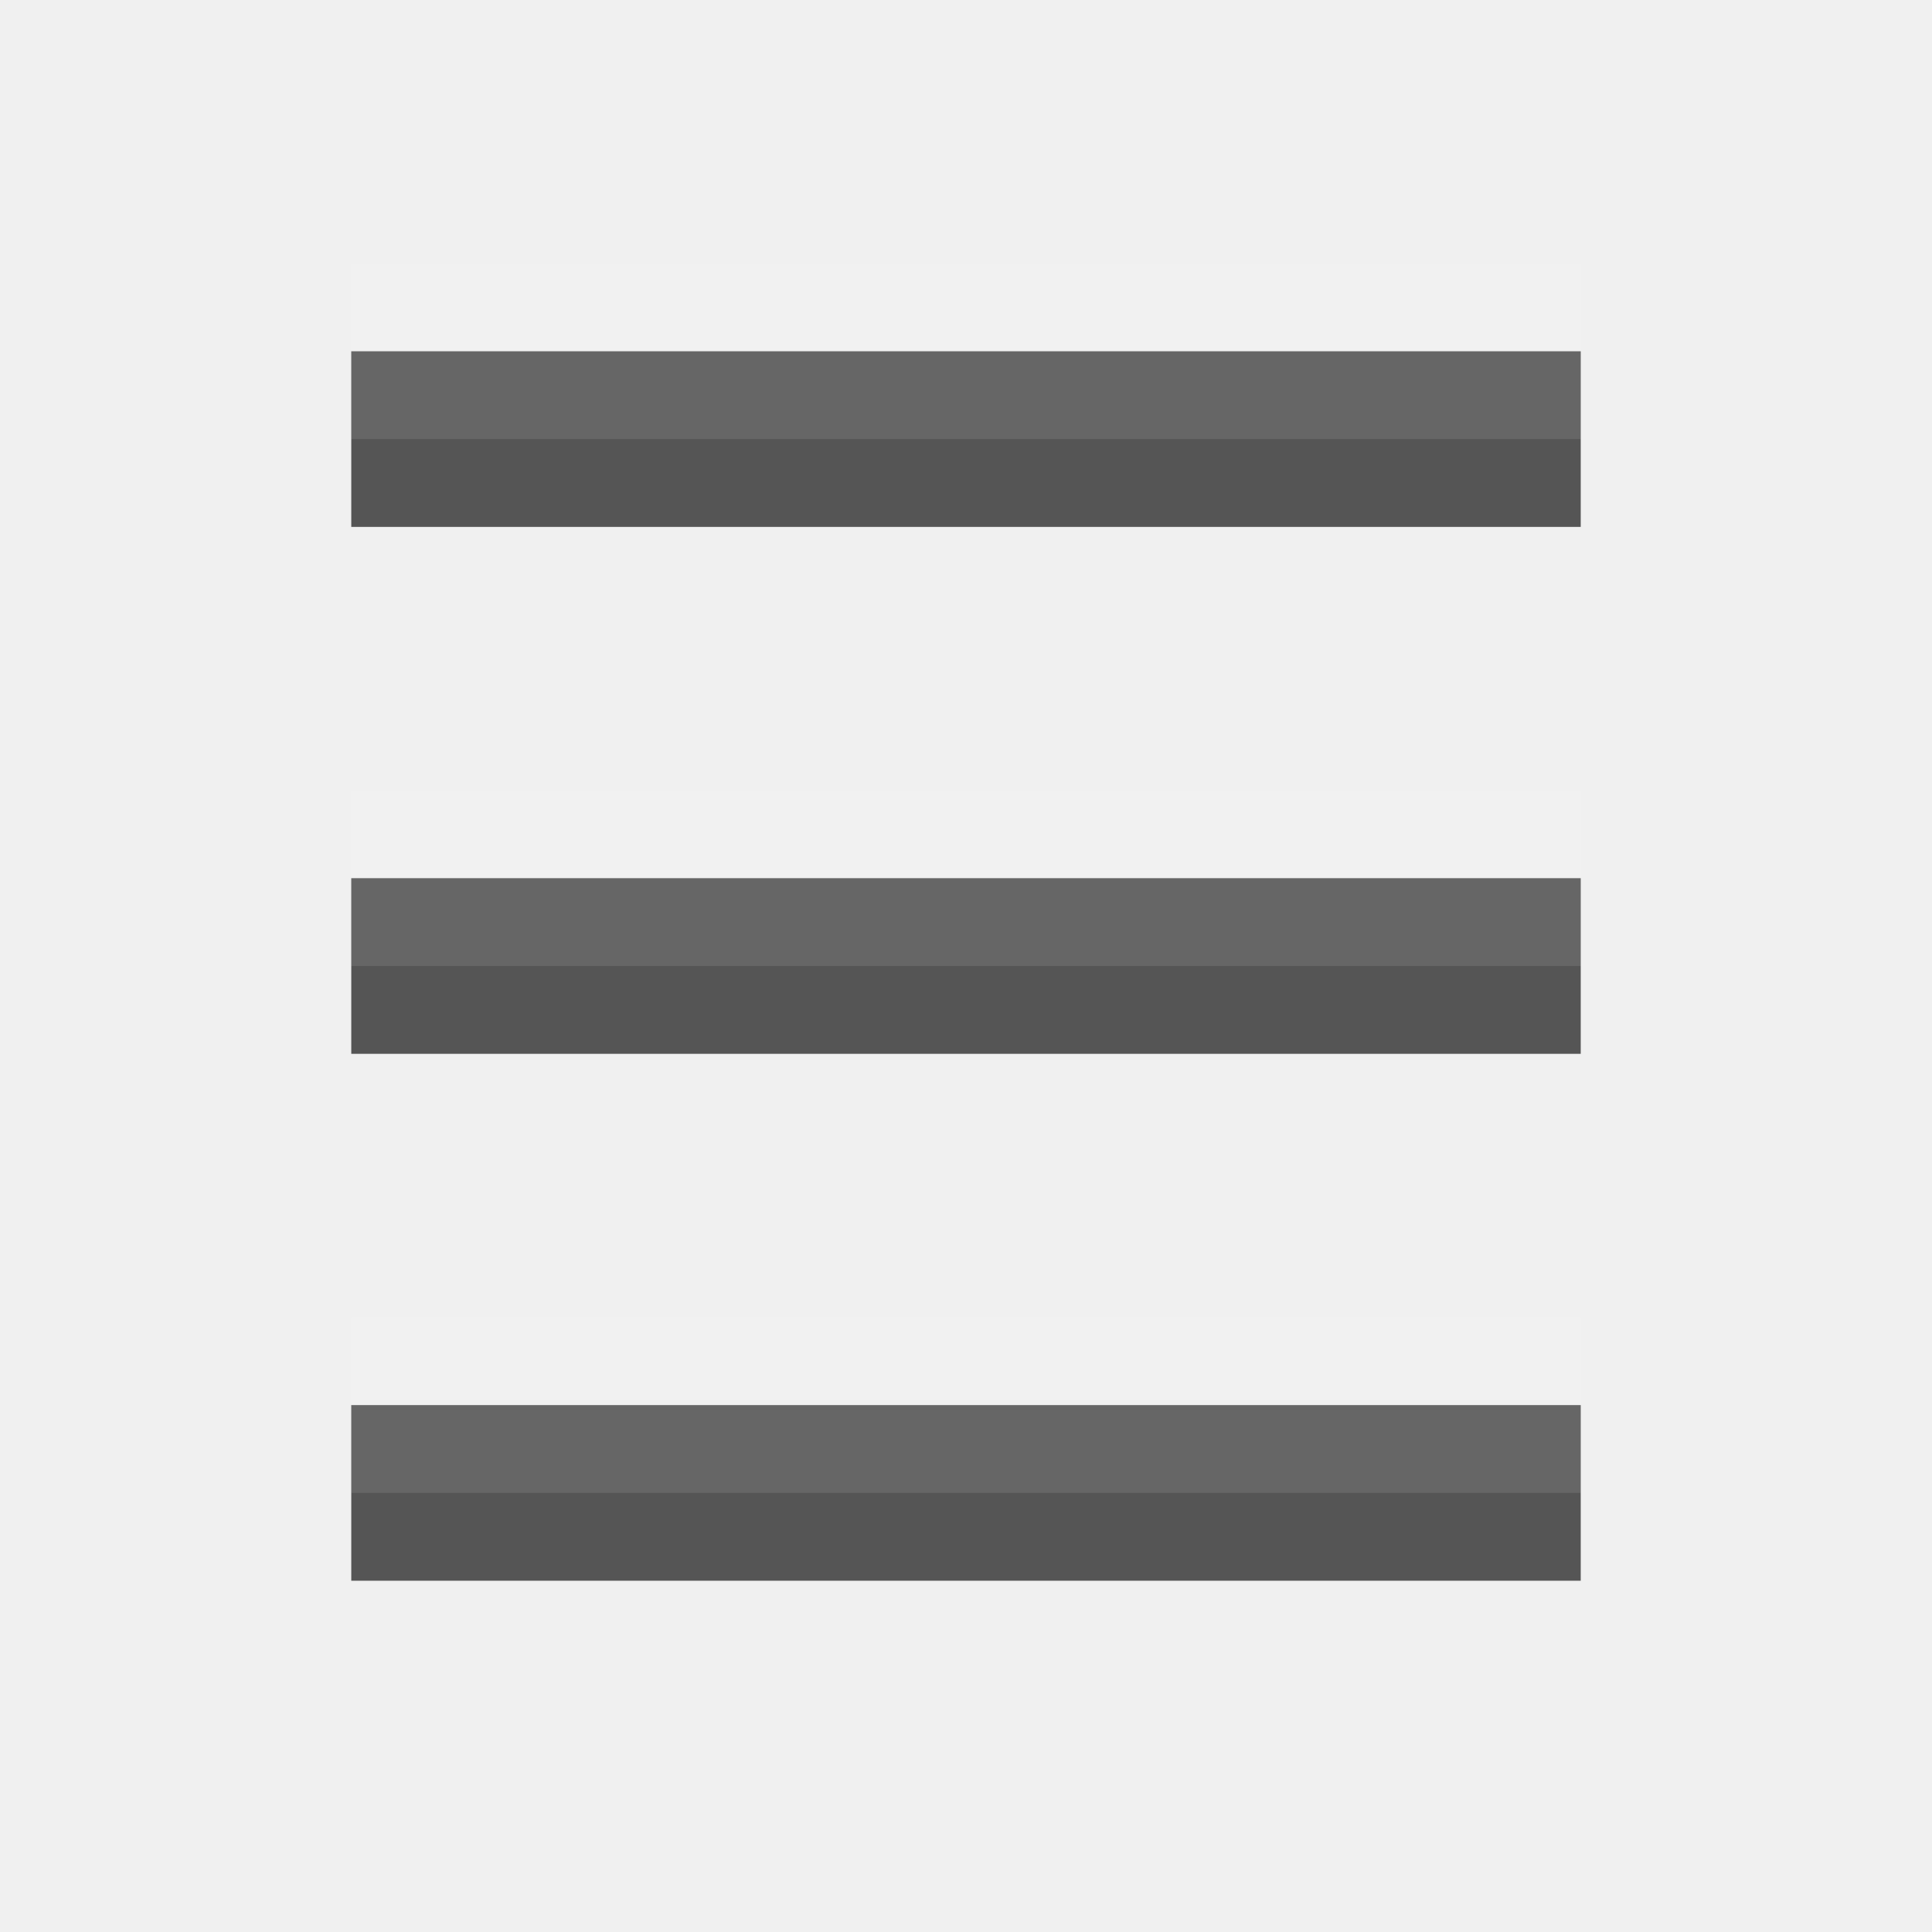
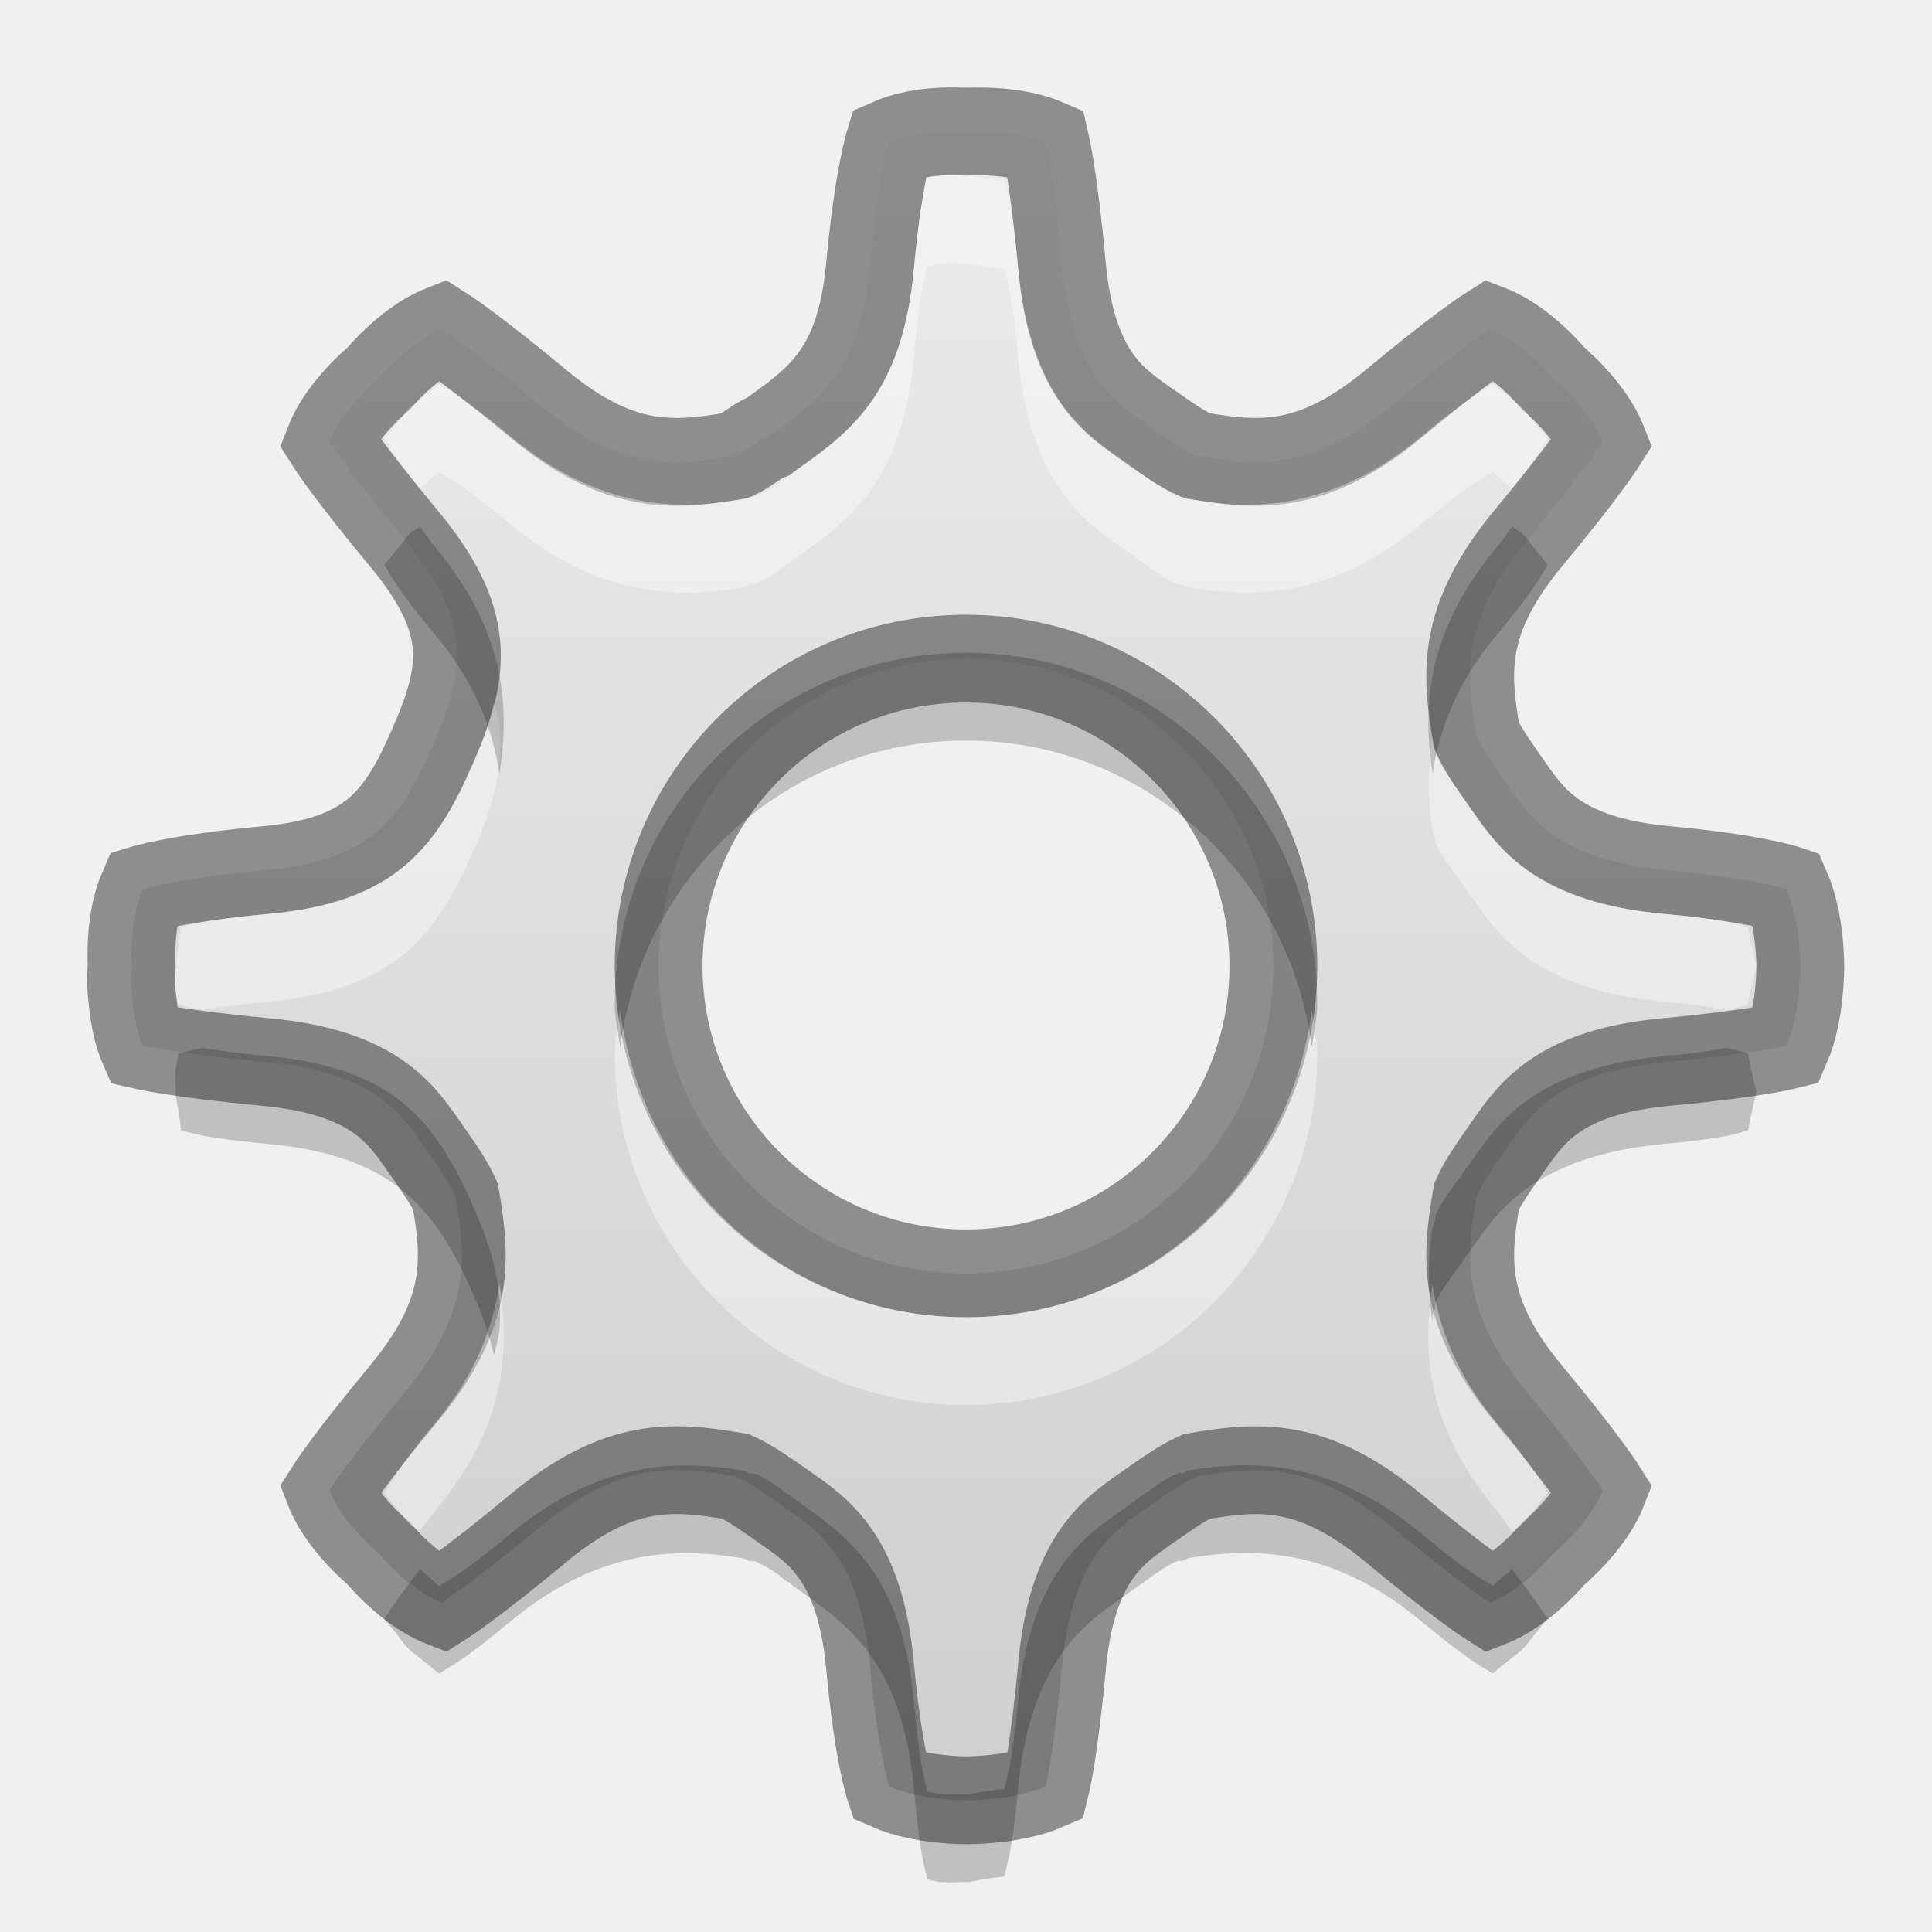
- <svg xmlns="http://www.w3.org/2000/svg" width="22" height="22" id="svg3495" version="1.1">
+ <svg xmlns="http://www.w3.org/2000/svg" xmlns:xlink="http://www.w3.org/1999/xlink" width="22" height="22" id="svg3495" version="1.1">
  <defs id="defs3497">
    <clipPath clipPathUnits="userSpaceOnUse" id="clipPath3669">
      <path d="M 0,96 96,96 96,0 0,0 0,96 z" id="path3671" />
    </clipPath>
+     <linearGradient xlink:href="#outerBackgroundGradient-4" id="linearGradient3917" x1="0.5" y1="8" x2="15.5" y2="8" gradientUnits="userSpaceOnUse" gradientTransform="matrix(0,-1,1,0,-1.2130051e-7,16)" />
+     <linearGradient id="outerBackgroundGradient-4">
+       <stop style="stop-color:#cfcfcf;stop-opacity:1;" offset="0" id="stop3864-8-6-6" />
+       <stop style="stop-color:#ebebeb;stop-opacity:1;" offset="1" id="stop3866-9-1-7" />
+     </linearGradient>
+     <linearGradient xlink:href="#outerBackgroundGradient-4" id="linearGradient3042" gradientUnits="userSpaceOnUse" gradientTransform="matrix(0,-1.266403,1.266396,0,1.868828,46.13122)" x1="0.5" y1="8" x2="15.5" y2="8" />
+     <linearGradient xlink:href="#outerBackgroundGradient-4" id="linearGradient3874" gradientUnits="userSpaceOnUse" gradientTransform="matrix(0,-1.266403,1.266396,0,1.868828,22.13122)" x1="0.5" y1="8" x2="15.5" y2="8" />
+     <linearGradient xlink:href="#outerBackgroundGradient-4" id="linearGradient3887" gradientUnits="userSpaceOnUse" gradientTransform="matrix(0,-1.266403,1.266396,0,1.868828,22.13122)" x1="0.5" y1="8" x2="15.5" y2="8" />
+     <linearGradient xlink:href="#outerBackgroundGradient-4" id="linearGradient3895" gradientUnits="userSpaceOnUse" gradientTransform="matrix(0,-1.266403,1.266396,0,0.8688284,47.13122)" x1="0.5" y1="8" x2="15.5" y2="8" />
  </defs>
  <g id="layer1" transform="translate(0,-26)">
-     <g id="g3967">
-       <rect y="36" x="4" height="2" width="14" id="rect3953" style="color:#000000;fill:#555555;fill-opacity:1;fill-rule:nonzero;stroke:none;stroke-width:2;marker:none;visibility:visible;display:inline;overflow:visible;enable-background:accumulate" />
-       <rect style="color:#000000;fill:#555555;fill-opacity:1;fill-rule:nonzero;stroke:none;stroke-width:2;marker:none;visibility:visible;display:inline;overflow:visible;enable-background:accumulate" id="rect3955" width="14" height="2" x="4" y="30" />
-       <rect y="42" x="4" height="2" width="14" id="rect3957" style="color:#000000;fill:#555555;fill-opacity:1;fill-rule:nonzero;stroke:none;stroke-width:2;marker:none;visibility:visible;display:inline;overflow:visible;enable-background:accumulate" />
-     </g>
-     <g id="g3972" style="opacity:0.1;fill:#ffffff;fill-opacity:1" transform="translate(0,-1)">
-       <rect style="color:#000000;fill:#ffffff;fill-opacity:1;fill-rule:nonzero;stroke:none;stroke-width:2;marker:none;visibility:visible;display:inline;overflow:visible;enable-background:accumulate" id="rect3974" width="14" height="2" x="4" y="36" />
-       <rect y="30" x="4" height="2" width="14" id="rect3976" style="color:#000000;fill:#ffffff;fill-opacity:1;fill-rule:nonzero;stroke:none;stroke-width:2;marker:none;visibility:visible;display:inline;overflow:visible;enable-background:accumulate" />
-       <rect style="color:#000000;fill:#ffffff;fill-opacity:1;fill-rule:nonzero;stroke:none;stroke-width:2;marker:none;visibility:visible;display:inline;overflow:visible;enable-background:accumulate" id="rect3978" width="14" height="2" x="4" y="42" />
-     </g>
+     <path style="fill:url(#linearGradient3895);fill-opacity:1;stroke:none;display:inline;enable-background:new" d="m 10.688,27.5 c -0.176,0.011 -0.375,0.043 -0.562,0.125 0,0 -0.127,0.409 -0.219,1.406 C 9.794,30.251 9.319,30.563 8.75,30.969 8.615,31.019 8.507,31.127 8.375,31.188 7.686,31.303 7.067,31.377 6.125,30.594 5.355,29.954 5.031,29.75 5.031,29.75 4.65,29.9 4.312,30.312 4.312,30.312 c 0,0 -0.413,0.338 -0.562,0.719 0,0 0.203,0.323 0.844,1.094 0.783,0.942 0.71,1.502 0.344,2.344 -0.366,0.841 -0.686,1.325 -1.906,1.438 C 2.034,35.998 1.625,36.125 1.625,36.125 1.462,36.501 1.5,37 1.5,37 c 0,0 -0.017,0.137 0,0.312 0.017,0.176 0.043,0.406 0.125,0.594 0,0 0.409,0.095 1.406,0.188 1.22,0.113 1.532,0.586 1.781,0.938 0.249,0.352 0.315,0.462 0.375,0.594 0.116,0.689 0.189,1.308 -0.594,2.25 C 3.954,42.645 3.75,42.969 3.75,42.969 c 0.149,0.38 0.562,0.719 0.562,0.719 0,0 0.338,0.413 0.719,0.562 0,0 0.324,-0.204 1.094,-0.844 0.942,-0.783 1.561,-0.709 2.25,-0.594 0.131,0.06 0.242,0.126 0.594,0.375 0.352,0.249 0.825,0.561 0.938,1.781 0.092,0.997 0.219,1.375 0.219,1.375 C 10.501,46.507 11,46.5 11,46.5 c 0,0 0.531,0.006 0.906,-0.156 0,0 0.096,-0.378 0.188,-1.375 0.113,-1.22 0.586,-1.532 0.938,-1.781 0.352,-0.249 0.462,-0.315 0.594,-0.375 0.689,-0.116 1.308,-0.189 2.25,0.594 0.77,0.64 1.094,0.844 1.094,0.844 0.381,-0.15 0.719,-0.562 0.719,-0.562 0,0 0.413,-0.338 0.562,-0.719 0,0 -0.203,-0.324 -0.844,-1.094 -0.783,-0.942 -0.709,-1.561 -0.594,-2.25 0.06,-0.132 0.126,-0.242 0.375,-0.594 0.249,-0.352 0.561,-0.825 1.781,-0.938 0.997,-0.092 1.375,-0.188 1.375,-0.188 C 20.507,37.53 20.5,37 20.5,37 c 0,0 0.006,-0.5 -0.156,-0.875 0,0 -0.377,-0.127 -1.375,-0.219 -1.22,-0.113 -1.532,-0.586 -1.781,-0.938 -0.249,-0.352 -0.315,-0.462 -0.375,-0.594 -0.116,-0.689 -0.189,-1.308 0.594,-2.25 C 18.046,31.355 18.25,31.031 18.25,31.031 18.099,30.65 17.688,30.312 17.688,30.312 c 0,0 -0.338,-0.413 -0.719,-0.562 0,0 -0.323,0.203 -1.094,0.844 -0.942,0.783 -1.561,0.709 -2.25,0.594 -0.132,-0.06 -0.242,-0.126 -0.594,-0.375 -0.352,-0.249 -0.825,-0.561 -0.938,-1.781 C 12.002,28.034 11.906,27.625 11.906,27.625 11.53,27.462 11,27.5 11,27.5 c 0,0 -0.137,-0.011 -0.312,0 z M 11,33.5 c 1.933,0 3.5,1.567 3.5,3.5 0,1.933 -1.567,3.5 -3.5,3.5 -1.933,0 -3.5,-1.567 -3.5,-3.5 0,-1.933 1.567,-3.5 3.5,-3.5 z" id="path3-8-5-9" />
+     <path id="path3877" d="m 10.688,27.5 c -0.176,0.011 -0.375,0.043 -0.562,0.125 0,0 -0.127,0.409 -0.219,1.406 C 9.794,30.251 9.319,30.563 8.75,30.969 8.615,31.019 8.507,31.127 8.375,31.188 7.686,31.303 7.067,31.377 6.125,30.594 5.355,29.954 5.031,29.75 5.031,29.75 4.65,29.9 4.312,30.312 4.312,30.312 c 0,0 -0.413,0.338 -0.562,0.719 0,0 0.203,0.323 0.844,1.094 0.783,0.942 0.71,1.502 0.344,2.344 -0.366,0.841 -0.686,1.325 -1.906,1.438 C 2.034,35.998 1.625,36.125 1.625,36.125 1.462,36.501 1.5,37 1.5,37 c 0,0 -0.017,0.137 0,0.312 0.017,0.176 0.043,0.406 0.125,0.594 0,0 0.409,0.095 1.406,0.188 1.22,0.113 1.532,0.586 1.781,0.938 0.249,0.352 0.315,0.462 0.375,0.594 0.116,0.689 0.189,1.308 -0.594,2.25 C 3.954,42.645 3.75,42.969 3.75,42.969 c 0.149,0.38 0.562,0.719 0.562,0.719 0,0 0.338,0.413 0.719,0.562 0,0 0.324,-0.204 1.094,-0.844 0.942,-0.783 1.561,-0.709 2.25,-0.594 0.131,0.06 0.242,0.126 0.594,0.375 0.352,0.249 0.825,0.561 0.938,1.781 0.092,0.997 0.219,1.375 0.219,1.375 C 10.501,46.507 11,46.5 11,46.5 c 0,0 0.531,0.006 0.906,-0.156 0,0 0.096,-0.378 0.188,-1.375 0.113,-1.22 0.586,-1.532 0.938,-1.781 0.352,-0.249 0.462,-0.315 0.594,-0.375 0.689,-0.116 1.308,-0.189 2.25,0.594 0.77,0.64 1.094,0.844 1.094,0.844 0.381,-0.15 0.719,-0.562 0.719,-0.562 0,0 0.413,-0.338 0.562,-0.719 0,0 -0.203,-0.324 -0.844,-1.094 -0.783,-0.942 -0.709,-1.561 -0.594,-2.25 0.06,-0.132 0.126,-0.242 0.375,-0.594 0.249,-0.352 0.561,-0.825 1.781,-0.938 0.997,-0.092 1.375,-0.188 1.375,-0.188 C 20.507,37.53 20.5,37 20.5,37 c 0,0 0.006,-0.5 -0.156,-0.875 0,0 -0.377,-0.127 -1.375,-0.219 -1.22,-0.113 -1.532,-0.586 -1.781,-0.938 -0.249,-0.352 -0.315,-0.462 -0.375,-0.594 -0.116,-0.689 -0.189,-1.308 0.594,-2.25 C 18.046,31.355 18.25,31.031 18.25,31.031 18.099,30.65 17.688,30.312 17.688,30.312 c 0,0 -0.338,-0.413 -0.719,-0.562 0,0 -0.323,0.203 -1.094,0.844 -0.942,0.783 -1.561,0.709 -2.25,0.594 -0.132,-0.06 -0.242,-0.126 -0.594,-0.375 -0.352,-0.249 -0.825,-0.561 -0.938,-1.781 C 12.002,28.034 11.906,27.625 11.906,27.625 11.53,27.462 11,27.5 11,27.5 c 0,0 -0.137,-0.011 -0.312,0 z M 11,33.5 c 1.933,0 3.5,1.567 3.5,3.5 0,1.933 -1.567,3.5 -3.5,3.5 -1.933,0 -3.5,-1.567 -3.5,-3.5 0,-1.933 1.567,-3.5 3.5,-3.5 z" style="opacity:0.41;fill:none;stroke:#000000;stroke-opacity:1;display:inline;enable-background:new" />
+     <path style="opacity:0.4;fill:#ffffff;fill-opacity:1;stroke:none;display:inline;enable-background:new" d="m 10.719,28 c -0.053,0.004 -0.104,0.022 -0.156,0.031 -0.03,0.114 -0.084,0.252 -0.156,1.031 -0.062,0.67 -0.236,1.168 -0.5,1.531 -0.264,0.363 -0.595,0.581 -0.875,0.781 L 9,31.406 8.938,31.438 c 0.003,-0.001 -0.1,0.108 -0.344,0.219 l -0.062,0 -0.062,0.031 C 7.766,31.806 6.849,31.83 5.812,30.969 5.234,30.489 5.111,30.451 5,30.375 4.865,30.489 4.688,30.625 4.688,30.625 L 4.656,30.656 4.625,30.688 c 0,0 -0.136,0.178 -0.25,0.312 0.059,0.087 0.158,0.243 0.406,0.562 C 4.841,31.517 4.903,31.457 5,31.375 c 0.111,0.075 0.234,0.114 0.812,0.594 1.037,0.861 1.953,0.837 2.656,0.719 l 0.062,-0.031 0.062,0 C 8.837,32.545 8.941,32.436 8.938,32.438 L 9,32.406 9.031,32.375 c 0.28,-0.2 0.611,-0.418 0.875,-0.781 0.264,-0.363 0.438,-0.861 0.5,-1.531 0.072,-0.78 0.126,-0.917 0.156,-1.031 0.052,-0.009 0.103,-0.028 0.156,-0.031 0.137,-0.009 0.25,0 0.25,0 L 11,29 l 0.031,0 c 0,0 0.229,0.045 0.406,0.062 0.028,0.141 0.087,0.253 0.156,1 0.062,0.67 0.238,1.157 0.469,1.5 0.231,0.343 0.517,0.536 0.688,0.656 0.358,0.253 0.493,0.364 0.656,0.438 l 0.062,0 0.062,0.031 c 0.703,0.118 1.619,0.143 2.656,-0.719 0.578,-0.481 0.702,-0.518 0.812,-0.594 0.097,0.082 0.159,0.141 0.219,0.188 C 17.467,31.243 17.565,31.087 17.625,31 17.511,30.865 17.375,30.688 17.375,30.688 L 17.344,30.656 17.312,30.625 c 0,0 -0.178,-0.136 -0.312,-0.25 -0.11,0.075 -0.235,0.113 -0.812,0.594 -1.037,0.862 -1.953,0.836 -2.656,0.719 l -0.062,-0.031 -0.062,0 c -0.163,-0.074 -0.298,-0.184 -0.656,-0.438 -0.17,-0.12 -0.457,-0.313 -0.688,-0.656 -0.231,-0.343 -0.407,-0.83 -0.469,-1.5 -0.069,-0.747 -0.129,-0.859 -0.156,-1 C 11.26,28.045 11.031,28 11.031,28 L 11,28 10.969,28 c 0,0 -0.113,-0.009 -0.25,0 z M 5.625,34 c -0.052,0.226 -0.121,0.433 -0.219,0.656 -0.19,0.437 -0.408,0.865 -0.781,1.188 -0.373,0.322 -0.891,0.5 -1.562,0.562 -0.757,0.07 -0.874,0.124 -1,0.156 C 2.042,36.738 2,36.969 2,36.969 L 2,37 2,37.062 c 0,0 -0.011,0.068 0,0.188 0.006,0.066 0.02,0.122 0.031,0.188 0.065,0.013 0.136,0.036 0.281,0.062 0.14,-0.026 0.372,-0.059 0.75,-0.094 0.671,-0.062 1.189,-0.24 1.562,-0.562 0.373,-0.322 0.591,-0.75 0.781,-1.188 0.195,-0.447 0.327,-0.883 0.281,-1.375 C 5.679,34.188 5.648,34.092 5.625,34 z m 10.688,0.375 c -0.058,0.397 -0.054,0.775 0,1.094 l 0.031,0.062 0,0.062 c 0.074,0.162 0.184,0.298 0.438,0.656 0.12,0.17 0.314,0.457 0.656,0.688 0.343,0.231 0.83,0.407 1.5,0.469 0.375,0.035 0.585,0.067 0.719,0.094 0.133,-0.027 0.184,-0.049 0.25,-0.062 C 19.934,37.247 20,37 20,37 c 0,0 -0.063,-0.247 -0.094,-0.438 -0.117,-0.032 -0.218,-0.087 -0.969,-0.156 -0.67,-0.062 -1.157,-0.238 -1.5,-0.469 -0.343,-0.231 -0.536,-0.518 -0.656,-0.688 -0.254,-0.358 -0.364,-0.494 -0.438,-0.656 l 0,-0.062 -0.031,-0.062 c -0.005,-0.029 0.004,-0.064 0,-0.094 z M 7.062,37.5 C 7.042,37.664 7,37.83 7,38 c 0,2.203 1.797,4 4,4 2.203,0 4,-1.797 4,-4 0,-0.17 -0.042,-0.336 -0.062,-0.5 C 14.69,39.468 13.034,41 11,41 8.966,41 7.31,39.468 7.062,37.5 z m -1.375,3.125 C 5.613,41.098 5.431,41.631 4.969,42.188 4.489,42.765 4.451,42.889 4.375,43 c 0.114,0.135 0.25,0.312 0.25,0.312 L 4.656,43.344 4.688,43.375 c 0,0 0.071,0.045 0.094,0.062 0.067,-0.086 0.086,-0.128 0.188,-0.25 0.826,-0.994 0.823,-1.871 0.719,-2.562 z m 10.625,0 c -0.104,0.691 -0.107,1.568 0.719,2.562 0.102,0.122 0.121,0.164 0.188,0.25 0.023,-0.018 0.094,-0.062 0.094,-0.062 L 17.344,43.344 17.375,43.312 c 0,0 0.136,-0.178 0.25,-0.312 -0.075,-0.11 -0.113,-0.235 -0.594,-0.812 -0.463,-0.557 -0.645,-1.089 -0.719,-1.562 z" id="path3879" />
+     <path id="path3893" d="m 10.719,47.433 c -0.053,-0.004 -0.104,-0.022 -0.156,-0.031 -0.03,-0.114 -0.084,-0.252 -0.156,-1.031 -0.062,-0.67 -0.236,-1.168 -0.5,-1.531 -0.264,-0.363 -0.595,-0.581 -0.875,-0.781 L 9,44.027 8.938,43.996 c 0.003,0.001 -0.1,-0.108 -0.344,-0.219 l -0.062,0 -0.062,-0.031 C 7.766,43.627 6.849,43.603 5.812,44.464 5.234,44.945 5.111,44.983 5,45.058 c -0.135,-0.114 -0.312,-0.25 -0.312,-0.25 L 4.656,44.777 4.625,44.746 c 0,0 -0.136,-0.178 -0.25,-0.312 0.059,-0.087 0.158,-0.243 0.406,-0.562 0.059,0.046 0.122,0.106 0.219,0.188 0.111,-0.075 0.234,-0.114 0.812,-0.594 1.037,-0.861 1.953,-0.837 2.656,-0.719 l 0.062,0.031 0.062,0 c 0.243,0.111 0.347,0.22 0.344,0.219 L 9,43.027 l 0.031,0.031 c 0.28,0.2 0.611,0.418 0.875,0.781 0.264,0.363 0.438,0.861 0.5,1.531 0.072,0.78 0.126,0.917 0.156,1.031 0.052,0.009 0.103,0.028 0.156,0.031 0.137,0.009 0.25,0 0.25,0 l 0.031,0 0.031,0 c 0,0 0.229,-0.045 0.406,-0.062 0.028,-0.141 0.087,-0.253 0.156,-1 0.062,-0.67 0.238,-1.157 0.469,-1.5 0.231,-0.343 0.517,-0.536 0.688,-0.656 0.358,-0.253 0.493,-0.364 0.656,-0.438 l 0.062,0 0.062,-0.031 c 0.703,-0.118 1.619,-0.143 2.656,0.719 0.578,0.481 0.702,0.518 0.812,0.594 0.097,-0.082 0.159,-0.141 0.219,-0.188 0.248,0.319 0.347,0.475 0.406,0.562 -0.114,0.135 -0.25,0.312 -0.25,0.312 l -0.031,0.031 -0.031,0.031 c 0,0 -0.178,0.136 -0.312,0.25 -0.11,-0.075 -0.235,-0.113 -0.812,-0.594 -1.037,-0.862 -1.953,-0.836 -2.656,-0.719 l -0.062,0.031 -0.062,0 c -0.163,0.074 -0.298,0.184 -0.656,0.438 -0.17,0.12 -0.457,0.313 -0.688,0.656 -0.231,0.343 -0.407,0.83 -0.469,1.5 -0.069,0.747 -0.129,0.859 -0.156,1 -0.177,0.018 -0.406,0.062 -0.406,0.062 l -0.031,0 -0.031,0 c 0,0 -0.113,0.009 -0.25,0 z m -5.094,-6 C 5.573,41.207 5.504,41 5.406,40.777 5.216,40.339 4.998,39.912 4.625,39.589 c -0.373,-0.322 -0.891,-0.5 -1.562,-0.562 -0.757,-0.07 -0.874,-0.124 -1,-0.156 C 2.042,38.695 2,38.464 2,38.464 l 0,-0.031 0,-0.062 c 0,0 -0.011,-0.068 0,-0.188 0.006,-0.066 0.02,-0.122 0.031,-0.188 0.065,-0.013 0.136,-0.036 0.281,-0.062 0.14,0.026 0.372,0.059 0.75,0.094 0.671,0.062 1.189,0.24 1.562,0.562 0.373,0.322 0.591,0.75 0.781,1.188 0.195,0.447 0.327,0.883 0.281,1.375 -0.009,0.093 -0.04,0.19 -0.062,0.281 z m 10.688,-0.375 c -0.058,-0.397 -0.054,-0.775 0,-1.094 l 0.031,-0.062 0,-0.062 c 0.074,-0.162 0.184,-0.298 0.438,-0.656 0.12,-0.17 0.314,-0.457 0.656,-0.688 0.343,-0.231 0.83,-0.407 1.5,-0.469 0.375,-0.035 0.585,-0.067 0.719,-0.094 0.133,0.027 0.184,0.049 0.25,0.062 0.028,0.191 0.094,0.438 0.094,0.438 0,0 -0.063,0.247 -0.094,0.438 -0.117,0.032 -0.218,0.087 -0.969,0.156 -0.67,0.062 -1.157,0.238 -1.5,0.469 -0.343,0.231 -0.536,0.518 -0.656,0.688 -0.254,0.358 -0.364,0.494 -0.438,0.656 l 0,0.062 -0.031,0.062 c -0.005,0.029 0.004,0.064 0,0.094 z m -9.25,-3.125 C 7.042,37.769 7,37.603 7,37.433 c 0,-2.203 1.797,-4 4,-4 2.203,0 4,1.797 4,4 0,0.17 -0.042,0.336 -0.062,0.5 -0.248,-1.968 -1.904,-3.5 -3.938,-3.5 -2.034,0 -3.69,1.532 -3.938,3.5 z m -1.375,-3.125 C 5.613,34.335 5.431,33.802 4.969,33.246 4.489,32.668 4.451,32.544 4.375,32.433 c 0.114,-0.135 0.25,-0.312 0.25,-0.312 l 0.031,-0.031 0.031,-0.031 c 0,0 0.071,-0.045 0.094,-0.062 0.067,0.086 0.086,0.128 0.188,0.25 0.826,0.994 0.823,1.871 0.719,2.562 z m 10.625,0 c -0.104,-0.691 -0.107,-1.568 0.719,-2.562 0.102,-0.122 0.121,-0.164 0.188,-0.25 0.023,0.018 0.094,0.062 0.094,0.062 l 0.031,0.031 0.031,0.031 c 0,0 0.136,0.178 0.25,0.312 -0.075,0.11 -0.113,0.235 -0.594,0.812 -0.463,0.557 -0.645,1.089 -0.719,1.562 z" style="opacity:0.2;fill:#000000;fill-opacity:1;stroke:none;display:inline;enable-background:new" />
  </g>
</svg>
